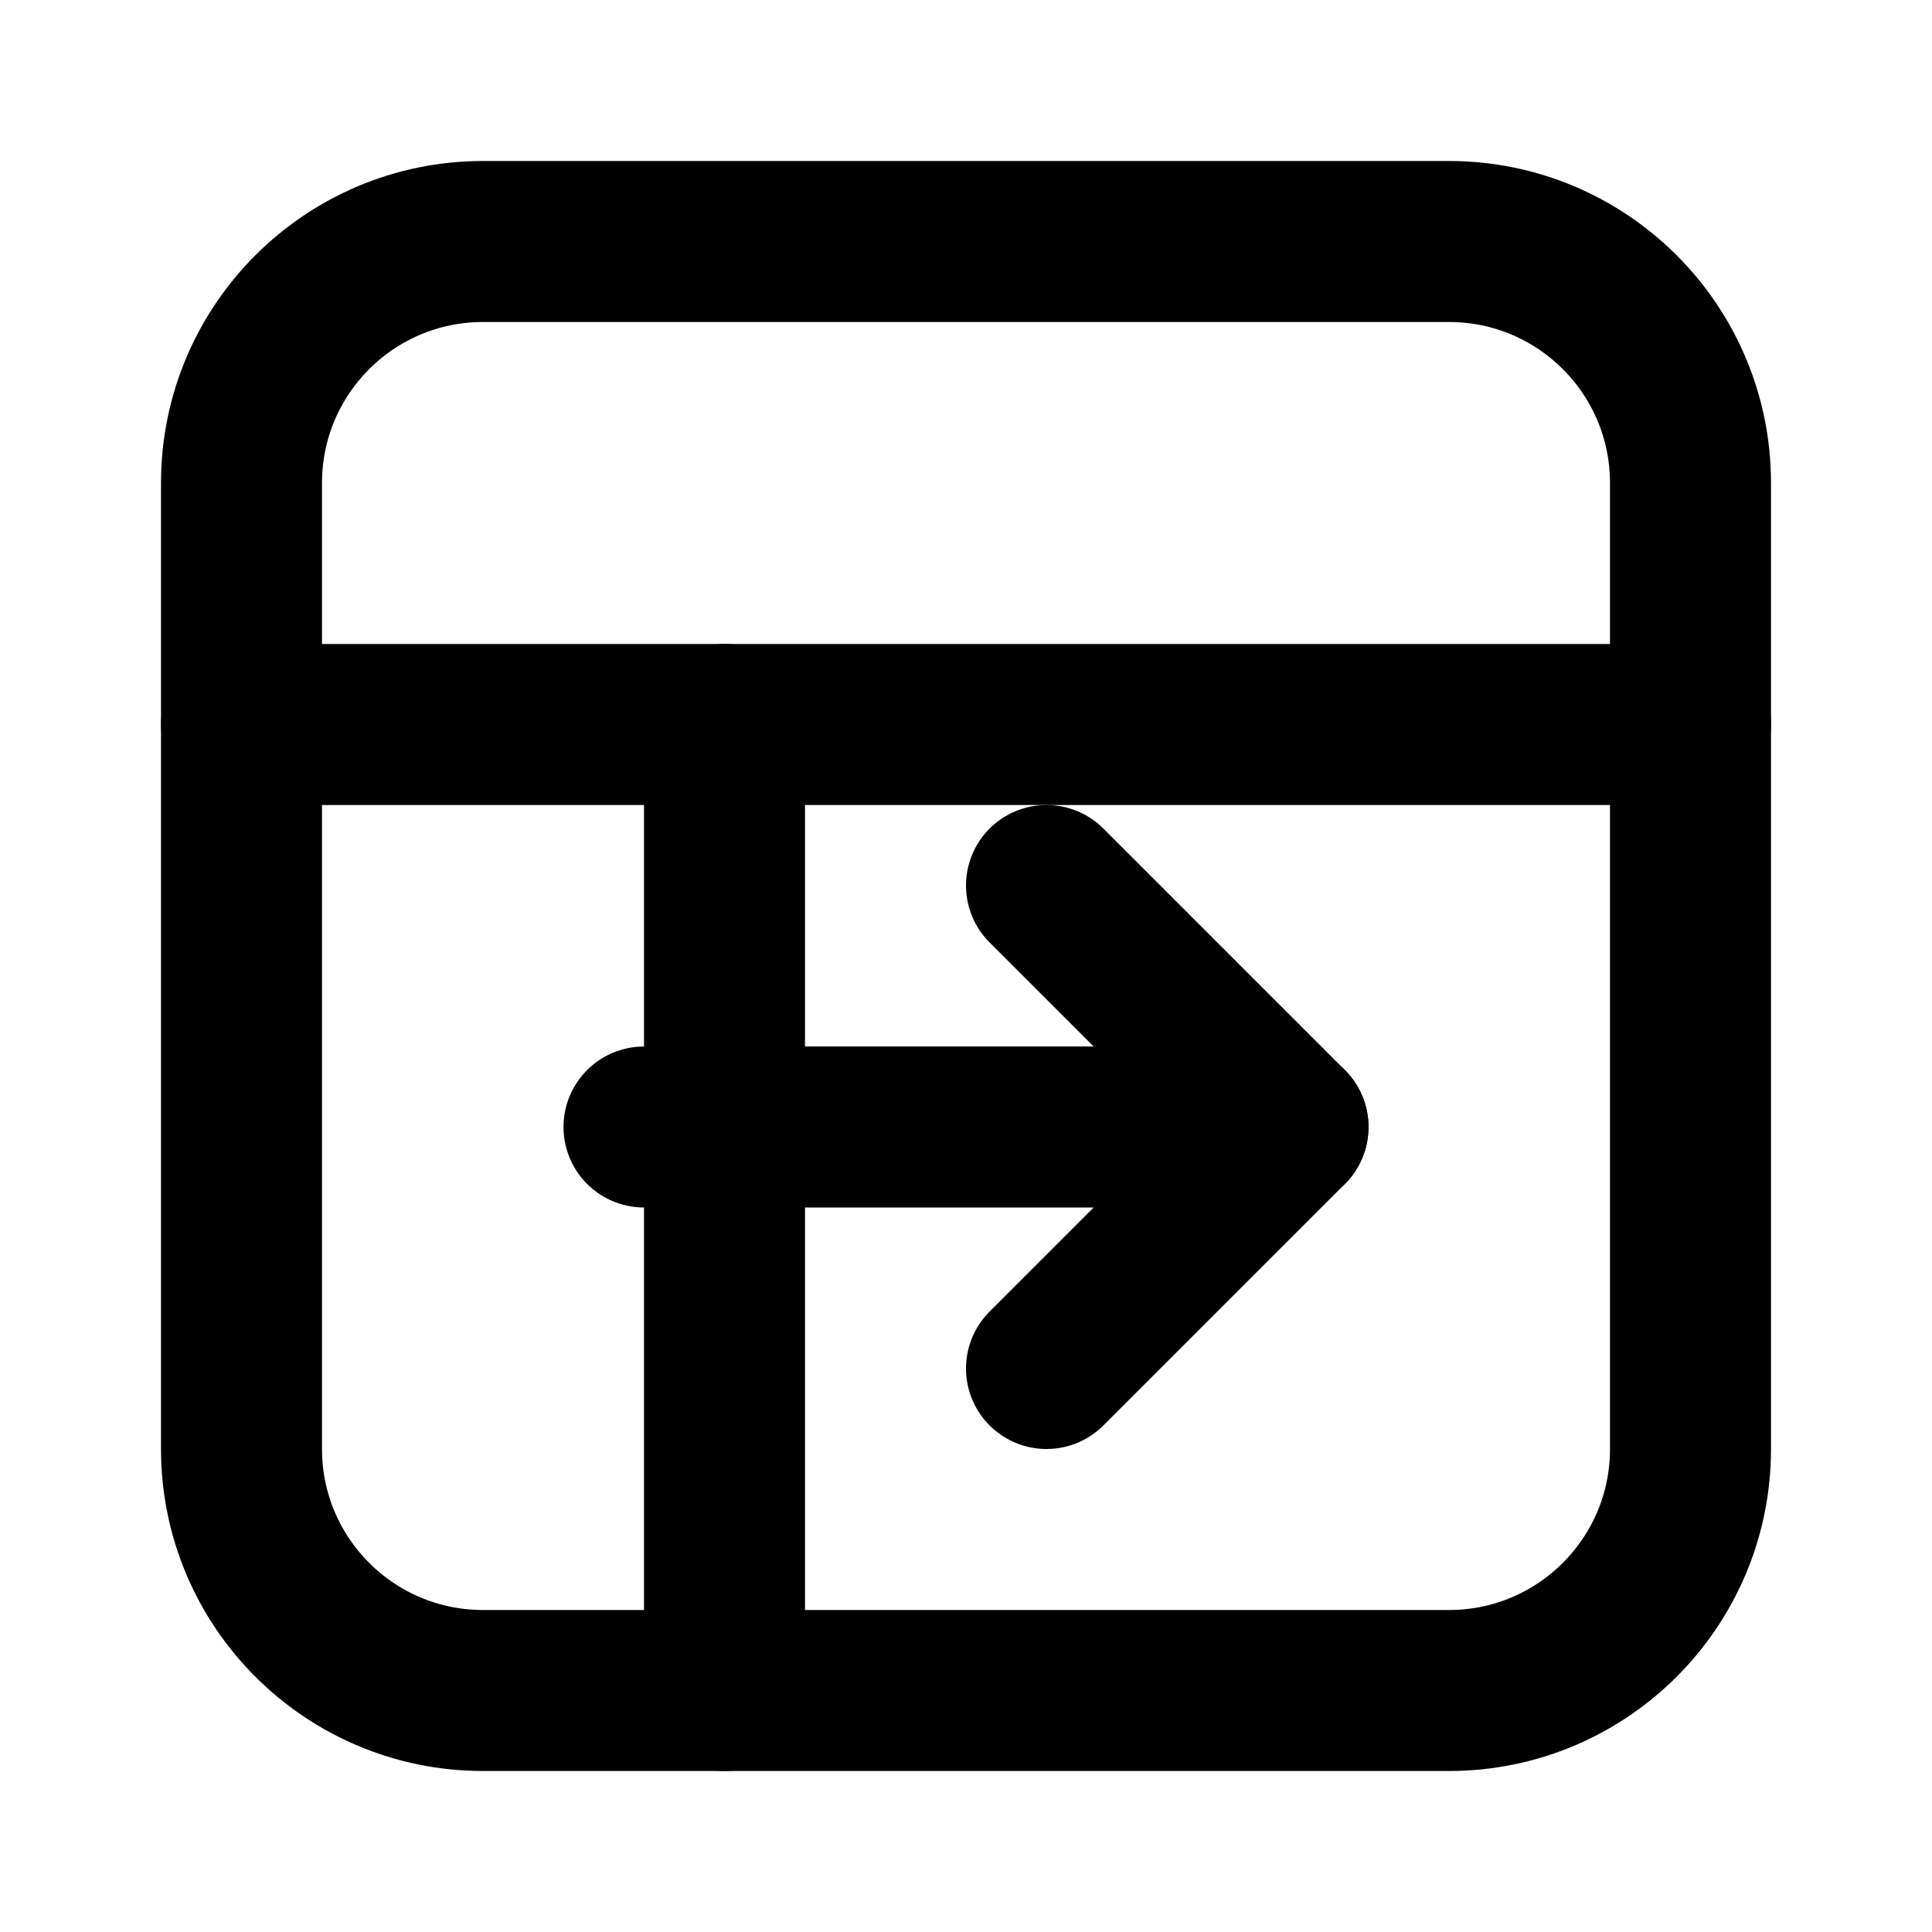
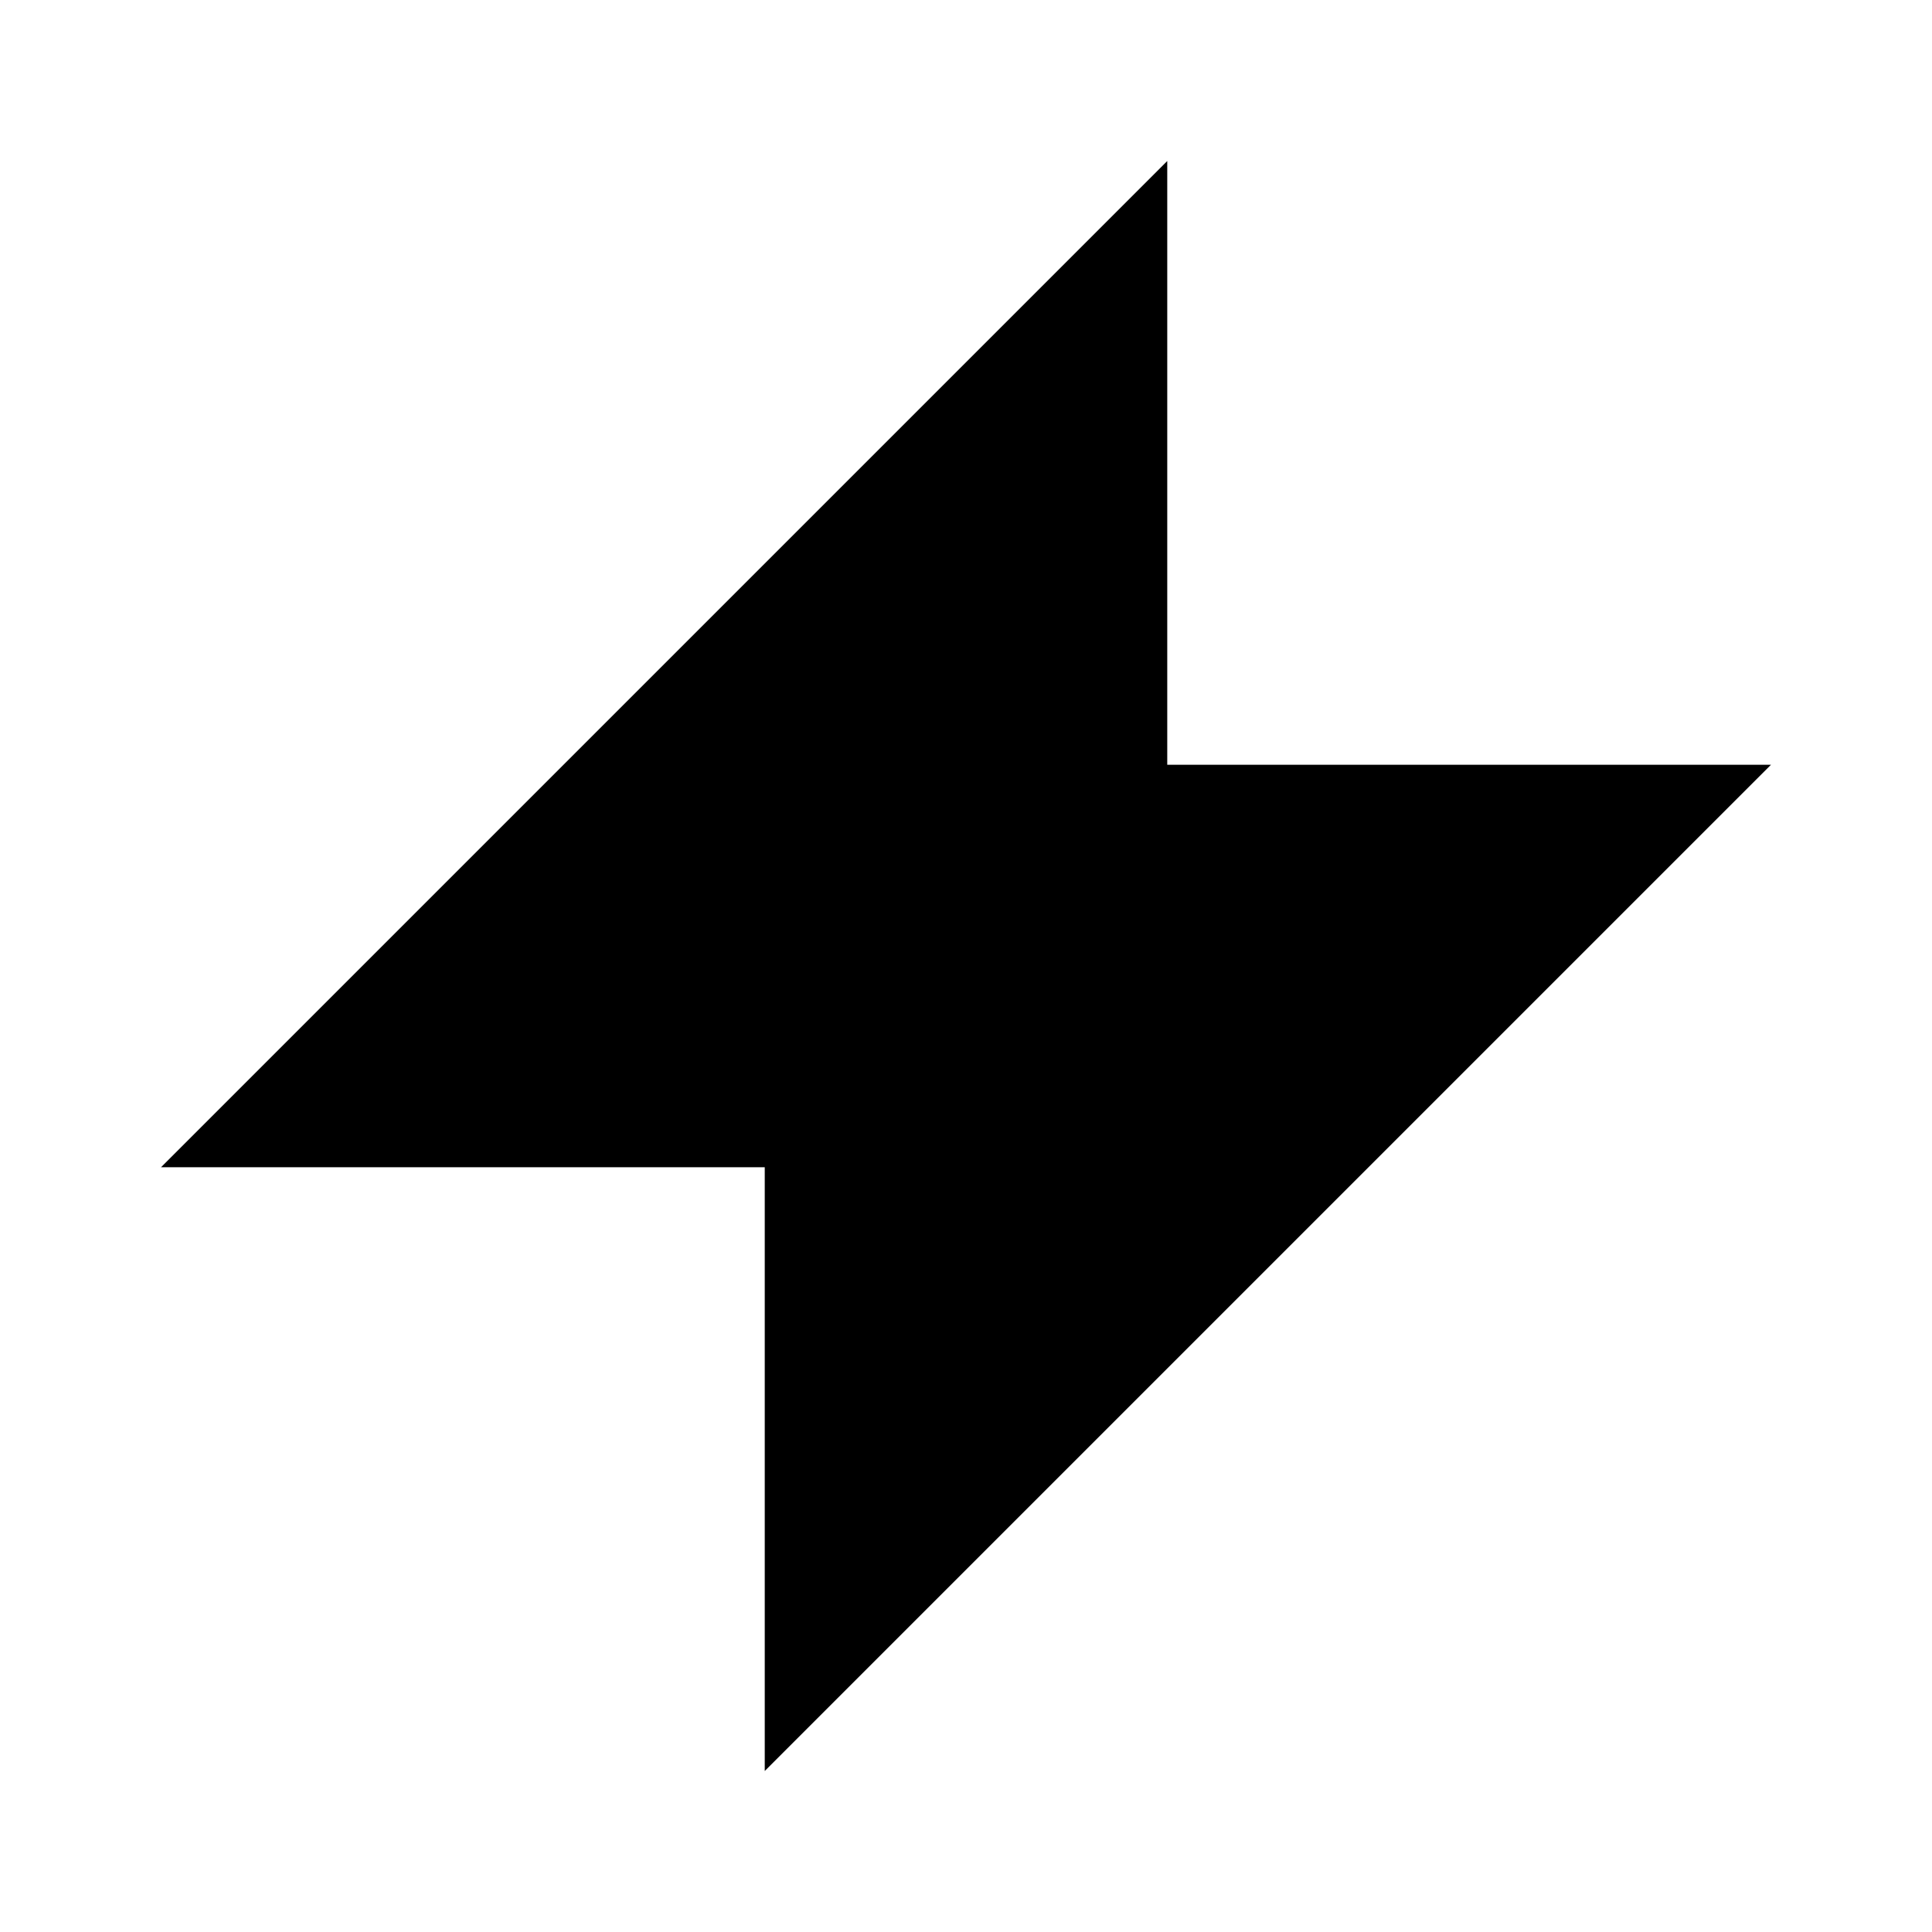
- <svg xmlns="http://www.w3.org/2000/svg" viewBox="0 0 24 24" fill="none" stroke="currentColor" stroke-width="2" stroke-linecap="round" stroke-linejoin="round">
-   <rect x="3" y="3" width="18" height="18" rx="3" ry="3" />
-   <line x1="3" y1="9" x2="21" y2="9" />
-   <line x1="9" y1="21" x2="9" y2="9" />
-   <polyline points="13 17 16 14 13 11" />
-   <line x1="16" y1="14" x2="8" y2="14" />
+ <svg xmlns="http://www.w3.org/2000/svg" viewBox="0 0 24 24" width="24" height="24">
+   <path d="M14.5 2v7.5h7.5l-12.5 12.5v-7.5H2l12.5-12.5z" fill="currentColor" stroke="none" />
</svg>
